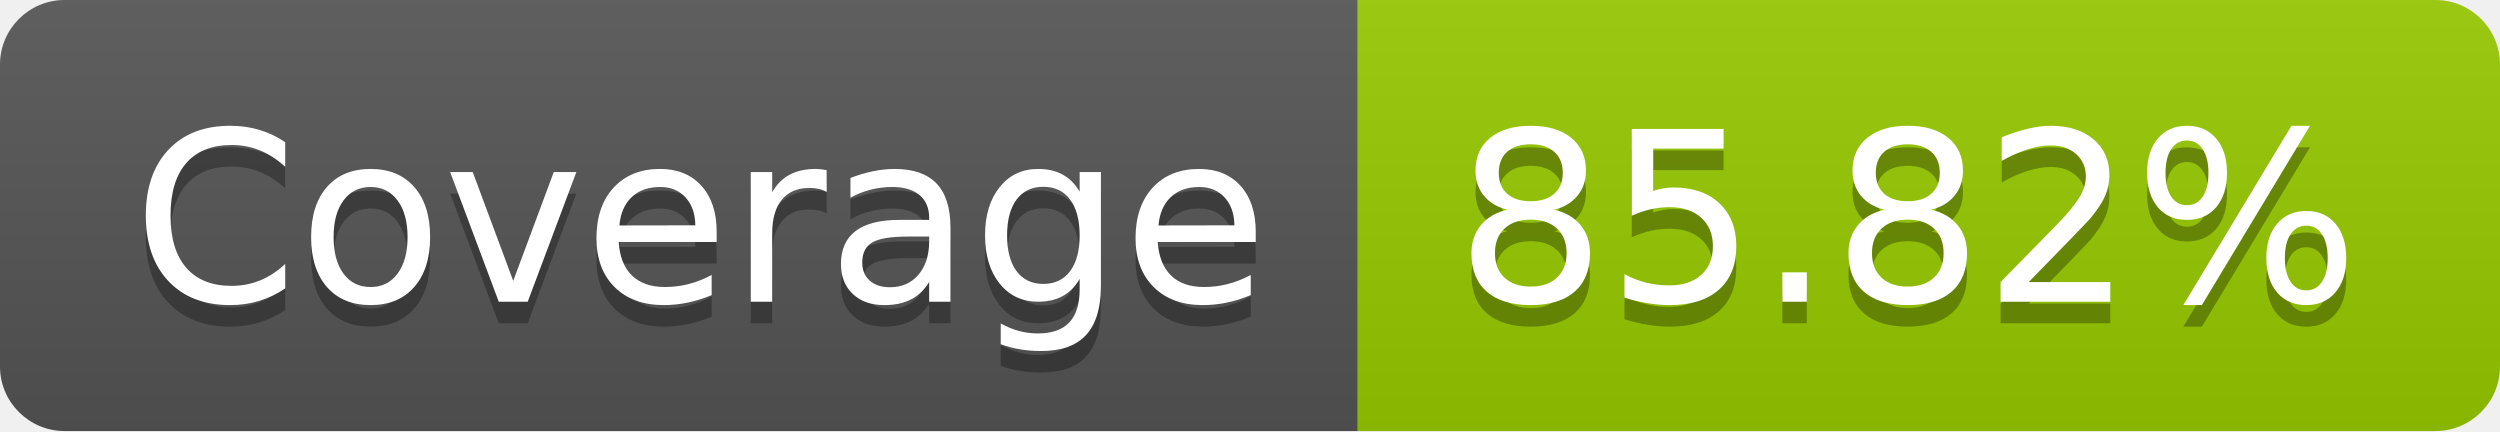
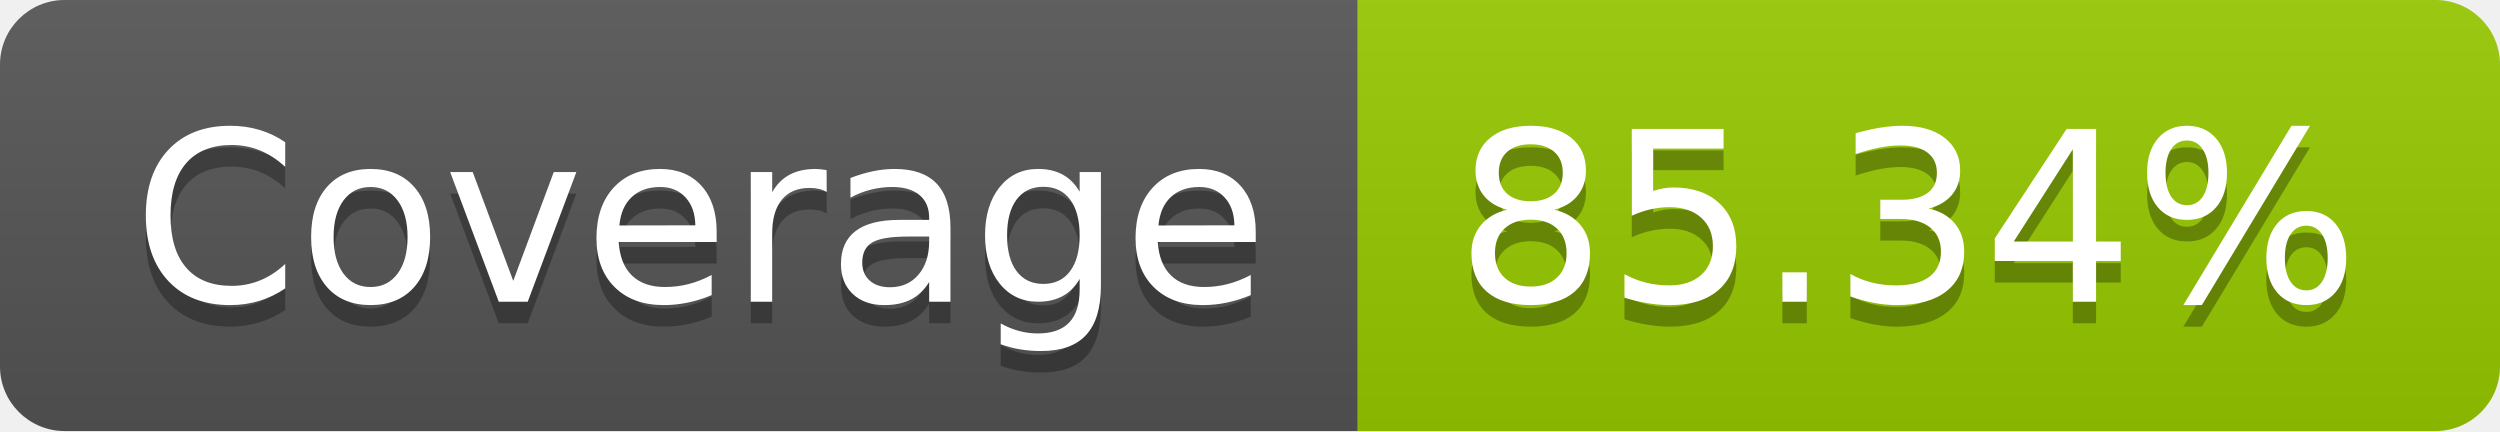
- <svg xmlns="http://www.w3.org/2000/svg" width="116" height="20" role="img" aria-label="Coverage: 85.82%">
+ <svg xmlns="http://www.w3.org/2000/svg" width="116" height="20" role="img" aria-label="Coverage: 85.34%">
  <linearGradient id="s" x2="0" y2="100%">
    <stop offset="0" stop-color="#bbb" stop-opacity=".1" />
    <stop offset="1" stop-opacity=".1" />
  </linearGradient>
  <clipPath id="r">
    <rect width="116" height="20" rx="3" fill="#fff" />
  </clipPath>
  <g clip-path="url(#r)">
    <rect width="63" height="20" fill="#555" />
    <rect x="63" width="53" height="20" fill="#97ca00" />
    <rect width="116" height="20" fill="url(#s)" />
  </g>
  <g fill="#fff" text-anchor="middle" font-family="Verdana,Geneva,DejaVu Sans,sans-serif" text-rendering="geometricPrecision" font-size="110">
    <text aria-hidden="true" x="325" y="150" fill="#010101" fill-opacity=".3" transform="scale(.1)" textLength="530">Coverage</text>
    <text x="325" y="140" transform="scale(.1)" fill="#fff" textLength="530">Coverage</text>
-     <text aria-hidden="true" x="885" y="150" fill="#010101" fill-opacity=".3" transform="scale(.1)" textLength="430">85.82%</text>
-     <text x="885" y="140" transform="scale(.1)" fill="#fff" textLength="430">85.82%</text>
+     <text aria-hidden="true" x="885" y="150" fill="#010101" fill-opacity=".3" transform="scale(.1)" textLength="430">85.34%</text>
+     <text x="885" y="140" transform="scale(.1)" fill="#fff" textLength="430">85.34%</text>
  </g>
</svg>
